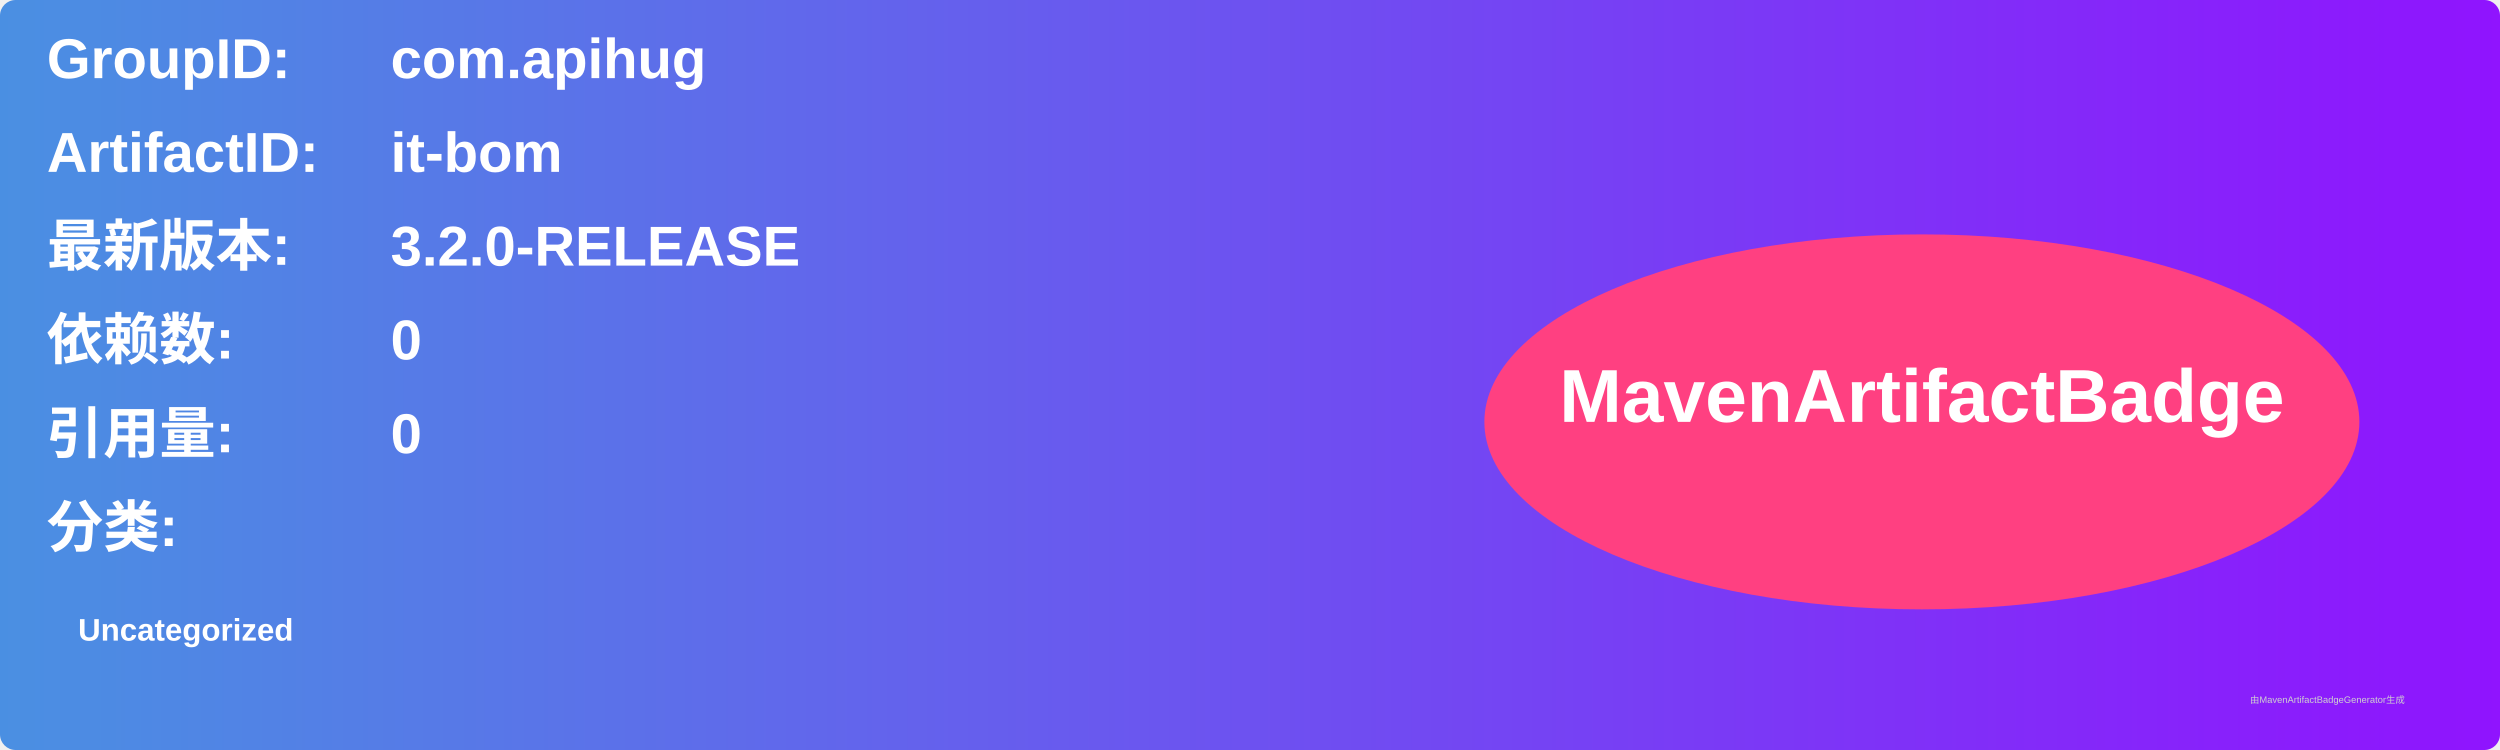
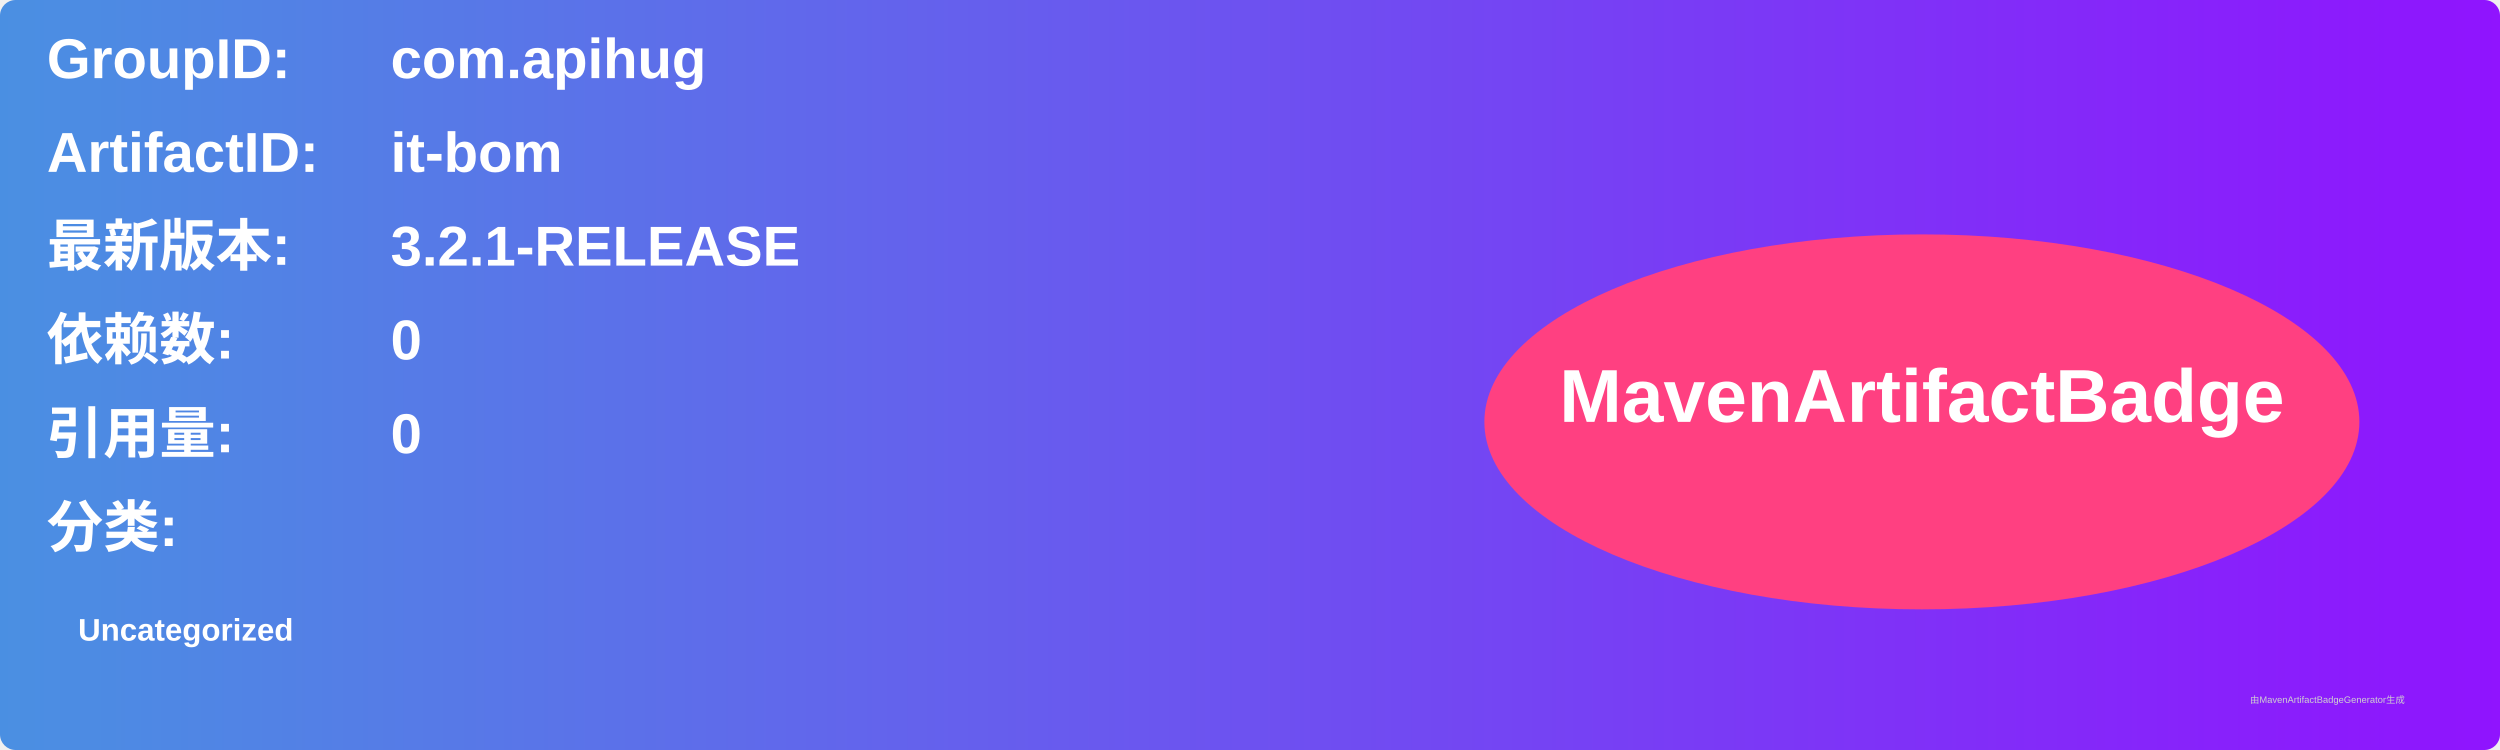
<svg xmlns="http://www.w3.org/2000/svg" width="800" height="240" viewBox="0 0 800 240">
  <linearGradient id="grad" x1="0%" y1="0%" x2="100%" y2="0%">
    <stop offset="0%" stop-color="#4a90e2" />
    <stop offset="100%" stop-color="#9013fe" />
  </linearGradient>
  <rect width="100%" height="100%" rx="5" ry="5" fill="url(#grad)" />
  <g transform="translate(15, 15)">
    <text x="0" y="10" font-family="Arial" font-size="18" fill="white" font-weight="bold" width="260">GroupID:</text>
    <text x="110" y="10" font-family="Arial" font-size="18" fill="white" font-weight="bold" width="460">com.apihug</text>
    <text x="0" y="40" font-family="Arial" font-size="18" fill="white" font-weight="bold" width="260">ArtifactID:</text>
    <text x="110" y="40" font-family="Arial" font-size="18" fill="white" font-weight="bold" width="460">it-bom</text>
    <text x="0" y="70" font-family="Arial" font-size="18" fill="white" font-weight="bold">最新版本:</text>
    <text x="110" y="70" font-family="Arial" font-size="18" fill="white" font-weight="bold">
-       <tspan font-weight="bold">3.2.0-RELEASE</tspan>
+       <tspan font-weight="bold">3.2.1-RELEASE</tspan>
    </text>
    <text x="0" y="100" font-family="Arial" font-size="18" fill="white" font-weight="bold">依赖数: </text>
    <text x="110" y="100" font-family="Arial" font-size="18" fill="white">
      <tspan font-weight="bold">0</tspan>
    </text>
    <text x="0" y="130" font-family="Arial" font-size="18" fill="white" font-weight="bold">引用量: </text>
    <text x="110" y="130" font-family="Arial" font-size="18" fill="white">
      <tspan font-weight="bold">0</tspan>
    </text>
    <text x="0" y="160" font-family="Arial" font-size="18" fill="white" font-weight="bold">分类:</text>
    <text x="10" y="190" font-family="Arial" font-size="10" fill="white">
      <tspan font-weight="bold">Uncategorized</tspan>
    </text>
    <ellipse cx="600" cy="120" rx="140" ry="60" fill="#ff4081" />
    <text x="600" y="120" text-anchor="middle" font-family="Arial" font-size="24" fill="white" font-weight="bold">MavenArtifactBadge</text>
  </g>
  <text x="720" y="225" font-family="Arial" font-size="3" fill="#d0d0d0">由MavenArtifactBadgeGenerator生成</text>
</svg>
